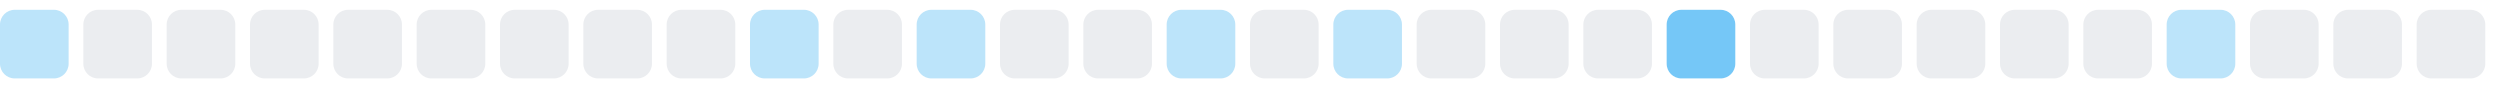
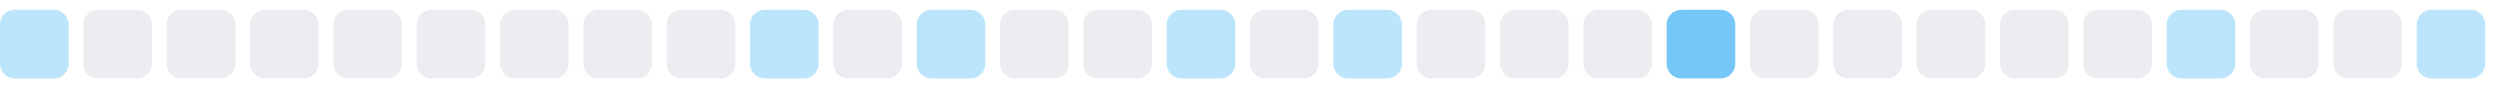
<svg xmlns="http://www.w3.org/2000/svg" width="255" height="9">
  <style>
        .level0 { fill: #ebedf0; }
        .level1 { fill: #bce4fa; }
        .level2 { fill: #75c7f7; }
        .level3 { fill: #30a9f2; }
        .level4 { fill: #008ee6; }
        @media (prefers-color-scheme: dark) {
          .level0 { fill: #161b22; }
          .level1 { fill: #0b3b5c; }
          .level2 { fill: #0a6299; }
          .level3 { fill: #008ee6; }
          .level4 { fill: #5bc4ff; }
        }
      </style>
  <rect x="0.0" y="1" width="7" height="7" rx="1.5" ry="1.5" class="level1" />
  <rect x="8.5" y="1" width="7" height="7" rx="1.5" ry="1.5" class="level0" />
  <rect x="17.0" y="1" width="7" height="7" rx="1.5" ry="1.5" class="level0" />
  <rect x="25.5" y="1" width="7" height="7" rx="1.5" ry="1.5" class="level0" />
  <rect x="34.0" y="1" width="7" height="7" rx="1.5" ry="1.5" class="level0" />
  <rect x="42.5" y="1" width="7" height="7" rx="1.5" ry="1.5" class="level0" />
  <rect x="51.0" y="1" width="7" height="7" rx="1.5" ry="1.5" class="level0" />
  <rect x="59.5" y="1" width="7" height="7" rx="1.5" ry="1.5" class="level0" />
  <rect x="68.0" y="1" width="7" height="7" rx="1.5" ry="1.5" class="level0" />
  <rect x="76.5" y="1" width="7" height="7" rx="1.5" ry="1.5" class="level1" />
  <rect x="85.0" y="1" width="7" height="7" rx="1.5" ry="1.5" class="level0" />
  <rect x="93.5" y="1" width="7" height="7" rx="1.5" ry="1.5" class="level1" />
  <rect x="102.0" y="1" width="7" height="7" rx="1.5" ry="1.5" class="level0" />
  <rect x="110.5" y="1" width="7" height="7" rx="1.5" ry="1.5" class="level0" />
  <rect x="119.0" y="1" width="7" height="7" rx="1.5" ry="1.5" class="level1" />
  <rect x="127.5" y="1" width="7" height="7" rx="1.5" ry="1.5" class="level0" />
  <rect x="136.0" y="1" width="7" height="7" rx="1.5" ry="1.5" class="level1" />
  <rect x="144.5" y="1" width="7" height="7" rx="1.5" ry="1.5" class="level0" />
  <rect x="153.0" y="1" width="7" height="7" rx="1.5" ry="1.5" class="level0" />
  <rect x="161.5" y="1" width="7" height="7" rx="1.5" ry="1.5" class="level0" />
  <rect x="170.0" y="1" width="7" height="7" rx="1.5" ry="1.5" class="level2" />
  <rect x="178.5" y="1" width="7" height="7" rx="1.5" ry="1.5" class="level0" />
  <rect x="187.0" y="1" width="7" height="7" rx="1.5" ry="1.5" class="level0" />
  <rect x="195.5" y="1" width="7" height="7" rx="1.5" ry="1.5" class="level0" />
  <rect x="204.0" y="1" width="7" height="7" rx="1.5" ry="1.5" class="level0" />
  <rect x="212.5" y="1" width="7" height="7" rx="1.5" ry="1.5" class="level0" />
  <rect x="221.0" y="1" width="7" height="7" rx="1.5" ry="1.5" class="level1" />
  <rect x="229.5" y="1" width="7" height="7" rx="1.5" ry="1.5" class="level0" />
  <rect x="238.0" y="1" width="7" height="7" rx="1.5" ry="1.5" class="level0" />
-   <rect x="246.5" y="1" width="7" height="7" rx="1.5" ry="1.5" class="level0" />
+   <rect x="246.5" y="1" width="7" height="7" rx="1.5" ry="1.5" class="level1" />
</svg>
